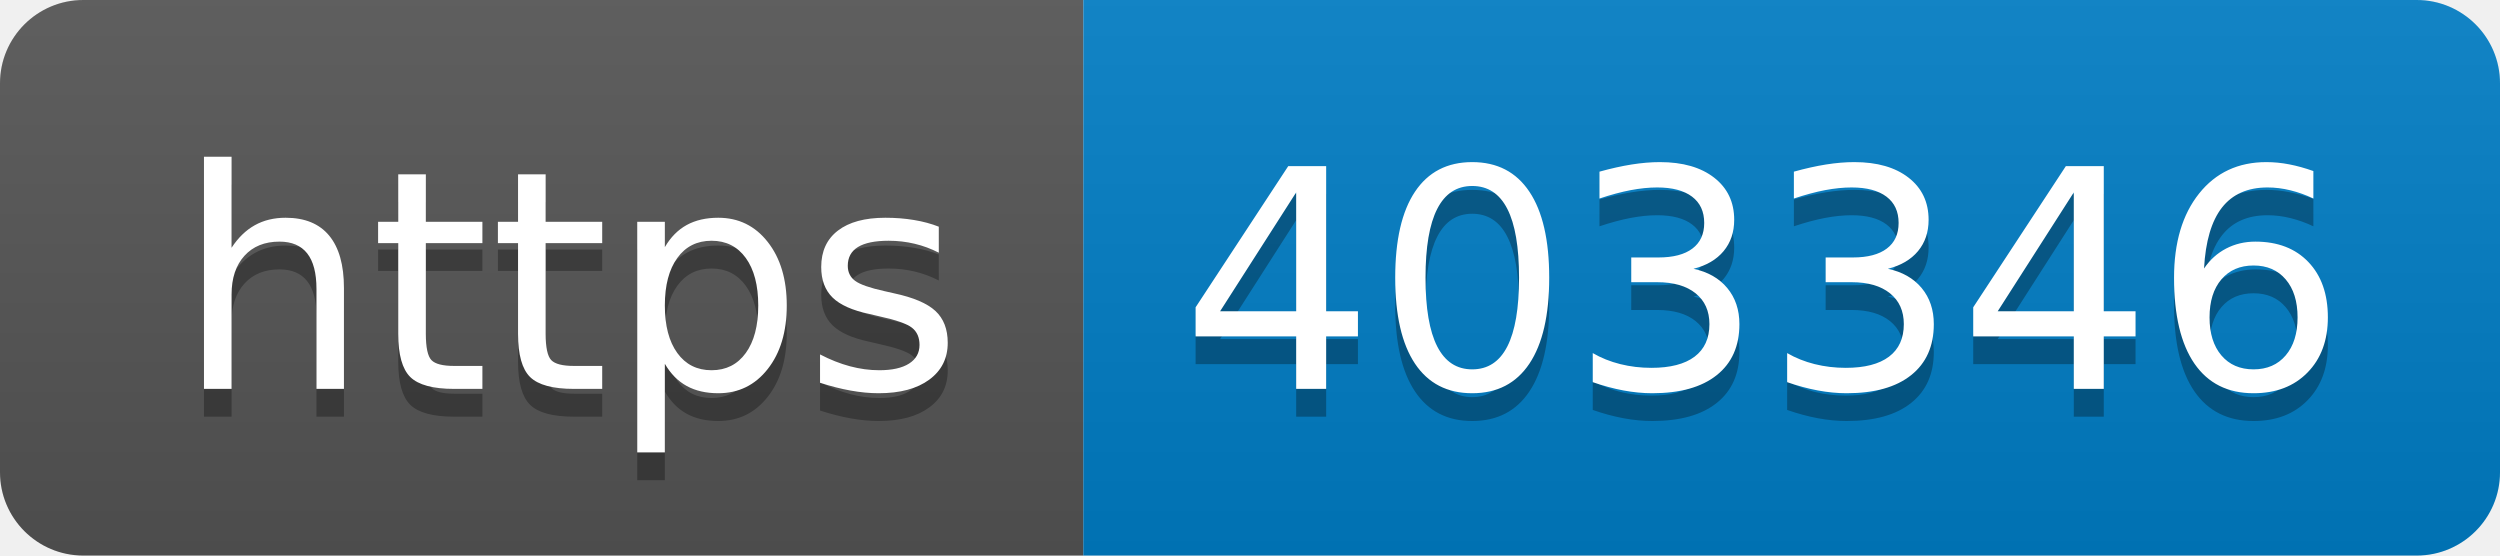
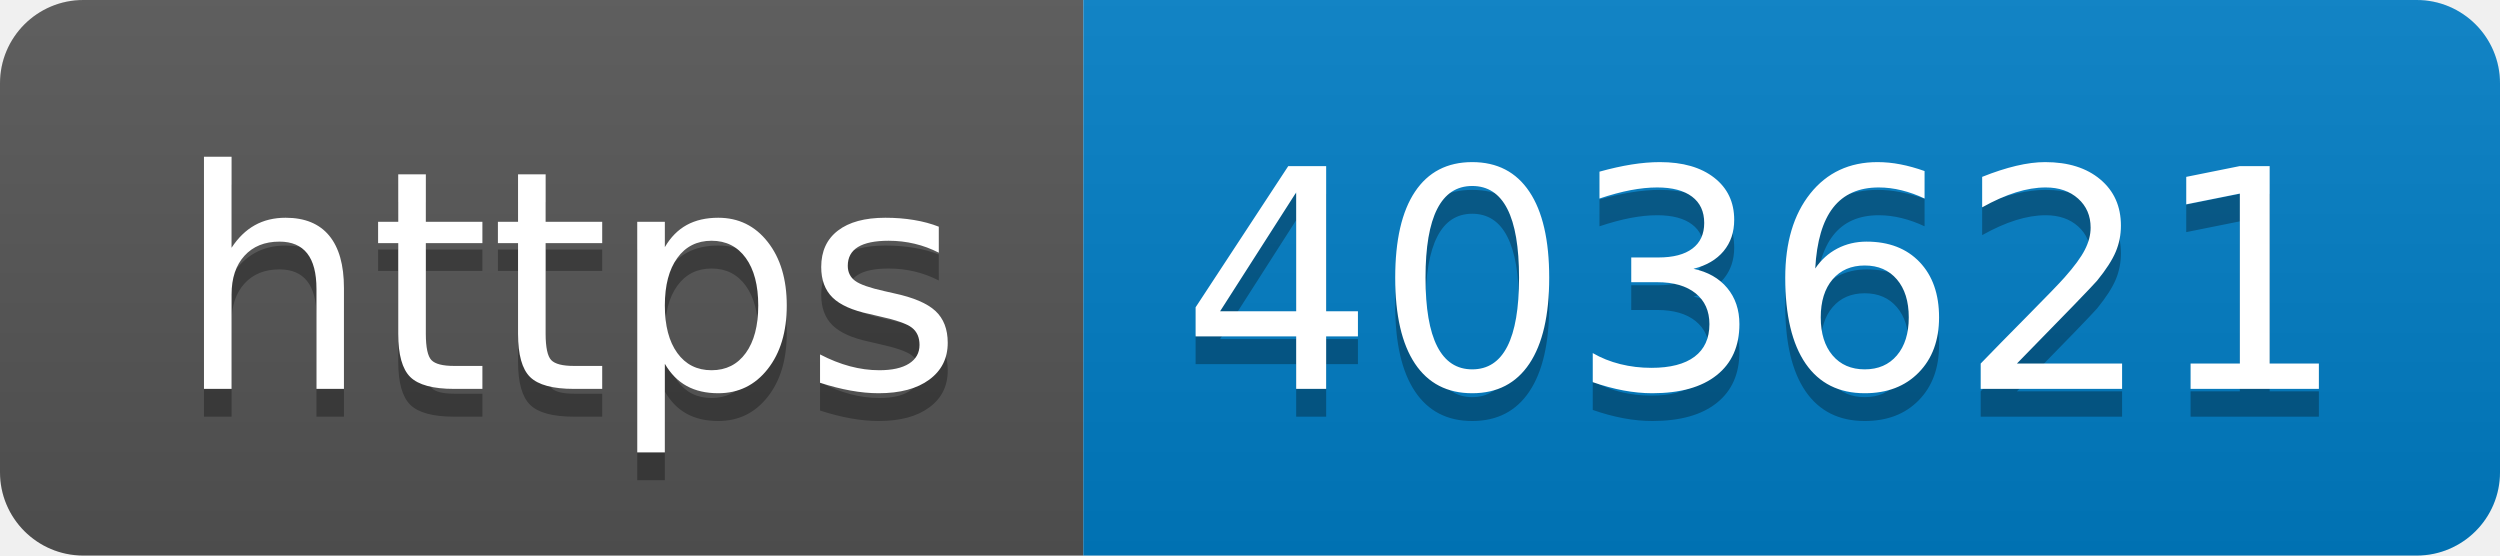
- <svg xmlns="http://www.w3.org/2000/svg" width="90" height="20" role="img" aria-label="https: 403346">
+ <svg xmlns="http://www.w3.org/2000/svg" width="90" height="20" role="img" aria-label="https: 403621">
  <linearGradient id="s" x2="0" y2="100%">
    <stop offset="0" stop-color="#bbb" stop-opacity=".1" />
    <stop offset="1" stop-opacity=".1" />
  </linearGradient>
  <clipPath id="r">
    <rect width="90" height="20" rx="3" fill="#fff" />
  </clipPath>
  <g clip-path="url(#r)">
    <rect width="39" height="20" fill="#555" />
    <rect x="39" width="51" height="20" fill="#007ec6" />
    <rect width="90" height="20" fill="url(#s)" />
  </g>
  <g fill="#fff" text-anchor="middle" font-family="Verdana,Geneva,DejaVu Sans,sans-serif" text-rendering="geometricPrecision" font-size="110">
    <text aria-hidden="true" x="205" y="150" fill="#010101" fill-opacity=".3" transform="scale(.1)" textLength="290">https</text>
    <text x="205" y="140" transform="scale(.1)" fill="#fff" textLength="290">https</text>
-     <text aria-hidden="true" x="635" y="150" fill="#010101" fill-opacity=".3" transform="scale(.1)" textLength="410">403346</text>
-     <text x="635" y="140" transform="scale(.1)" fill="#fff" textLength="410">403346</text>
+     <text aria-hidden="true" x="635" y="150" fill="#010101" fill-opacity=".3" transform="scale(.1)" textLength="410">403621</text>
+     <text x="635" y="140" transform="scale(.1)" fill="#fff" textLength="410">403621</text>
  </g>
</svg>
